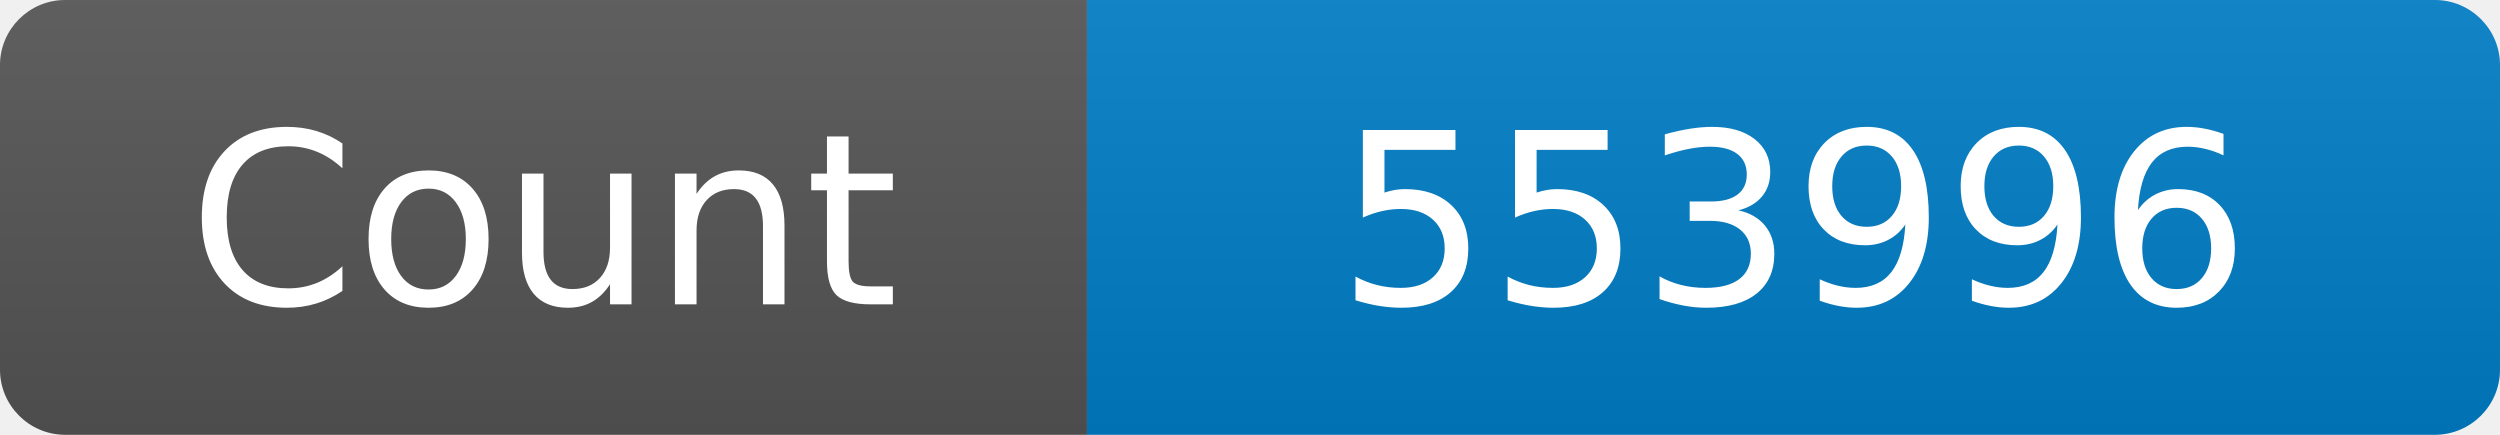
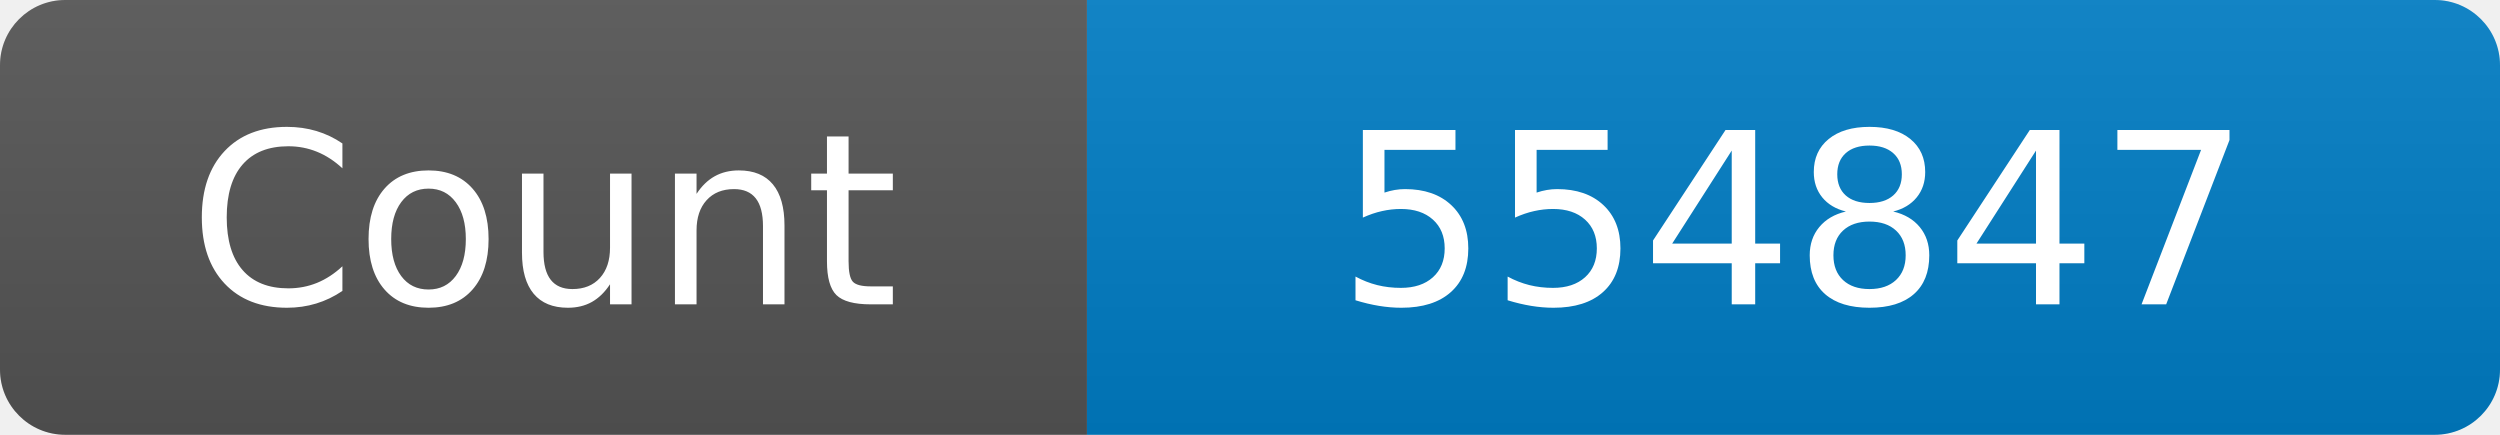
<svg xmlns="http://www.w3.org/2000/svg" width="115" height="20" role="img" aria-label="Maintained?: yes">
  <linearGradient id="s" x2="0" y2="100%">
    <stop offset="0" stop-color="#bbb" stop-opacity=".1" />
    <stop offset="1" stop-opacity=".1" />
  </linearGradient>
  <clipPath id="r">
    <rect width="115" height="20" rx="3" fill="#fff" />
  </clipPath>
  <g clip-path="url(#r)">
    <rect width="50" height="20" fill="#555" />
    <rect x="50" width="160" height="20" fill="#007ec6" />
    <rect width="115" height="20" fill="url(#s)" />
  </g>
  <g fill="#fff" text-anchor="middle" font-family="Verdana,Geneva,DejaVu Sans,sans-serif" font-size="110">
    <text x="250" y="140" transform="scale(.1)" fill="#fff">Count</text>
-     <text x="825" y="140" transform="scale(.1)" fill="#fff">553996</text>
+     <text x="825" y="140" transform="scale(.1)" fill="#fff">554847</text>
  </g>
</svg>
